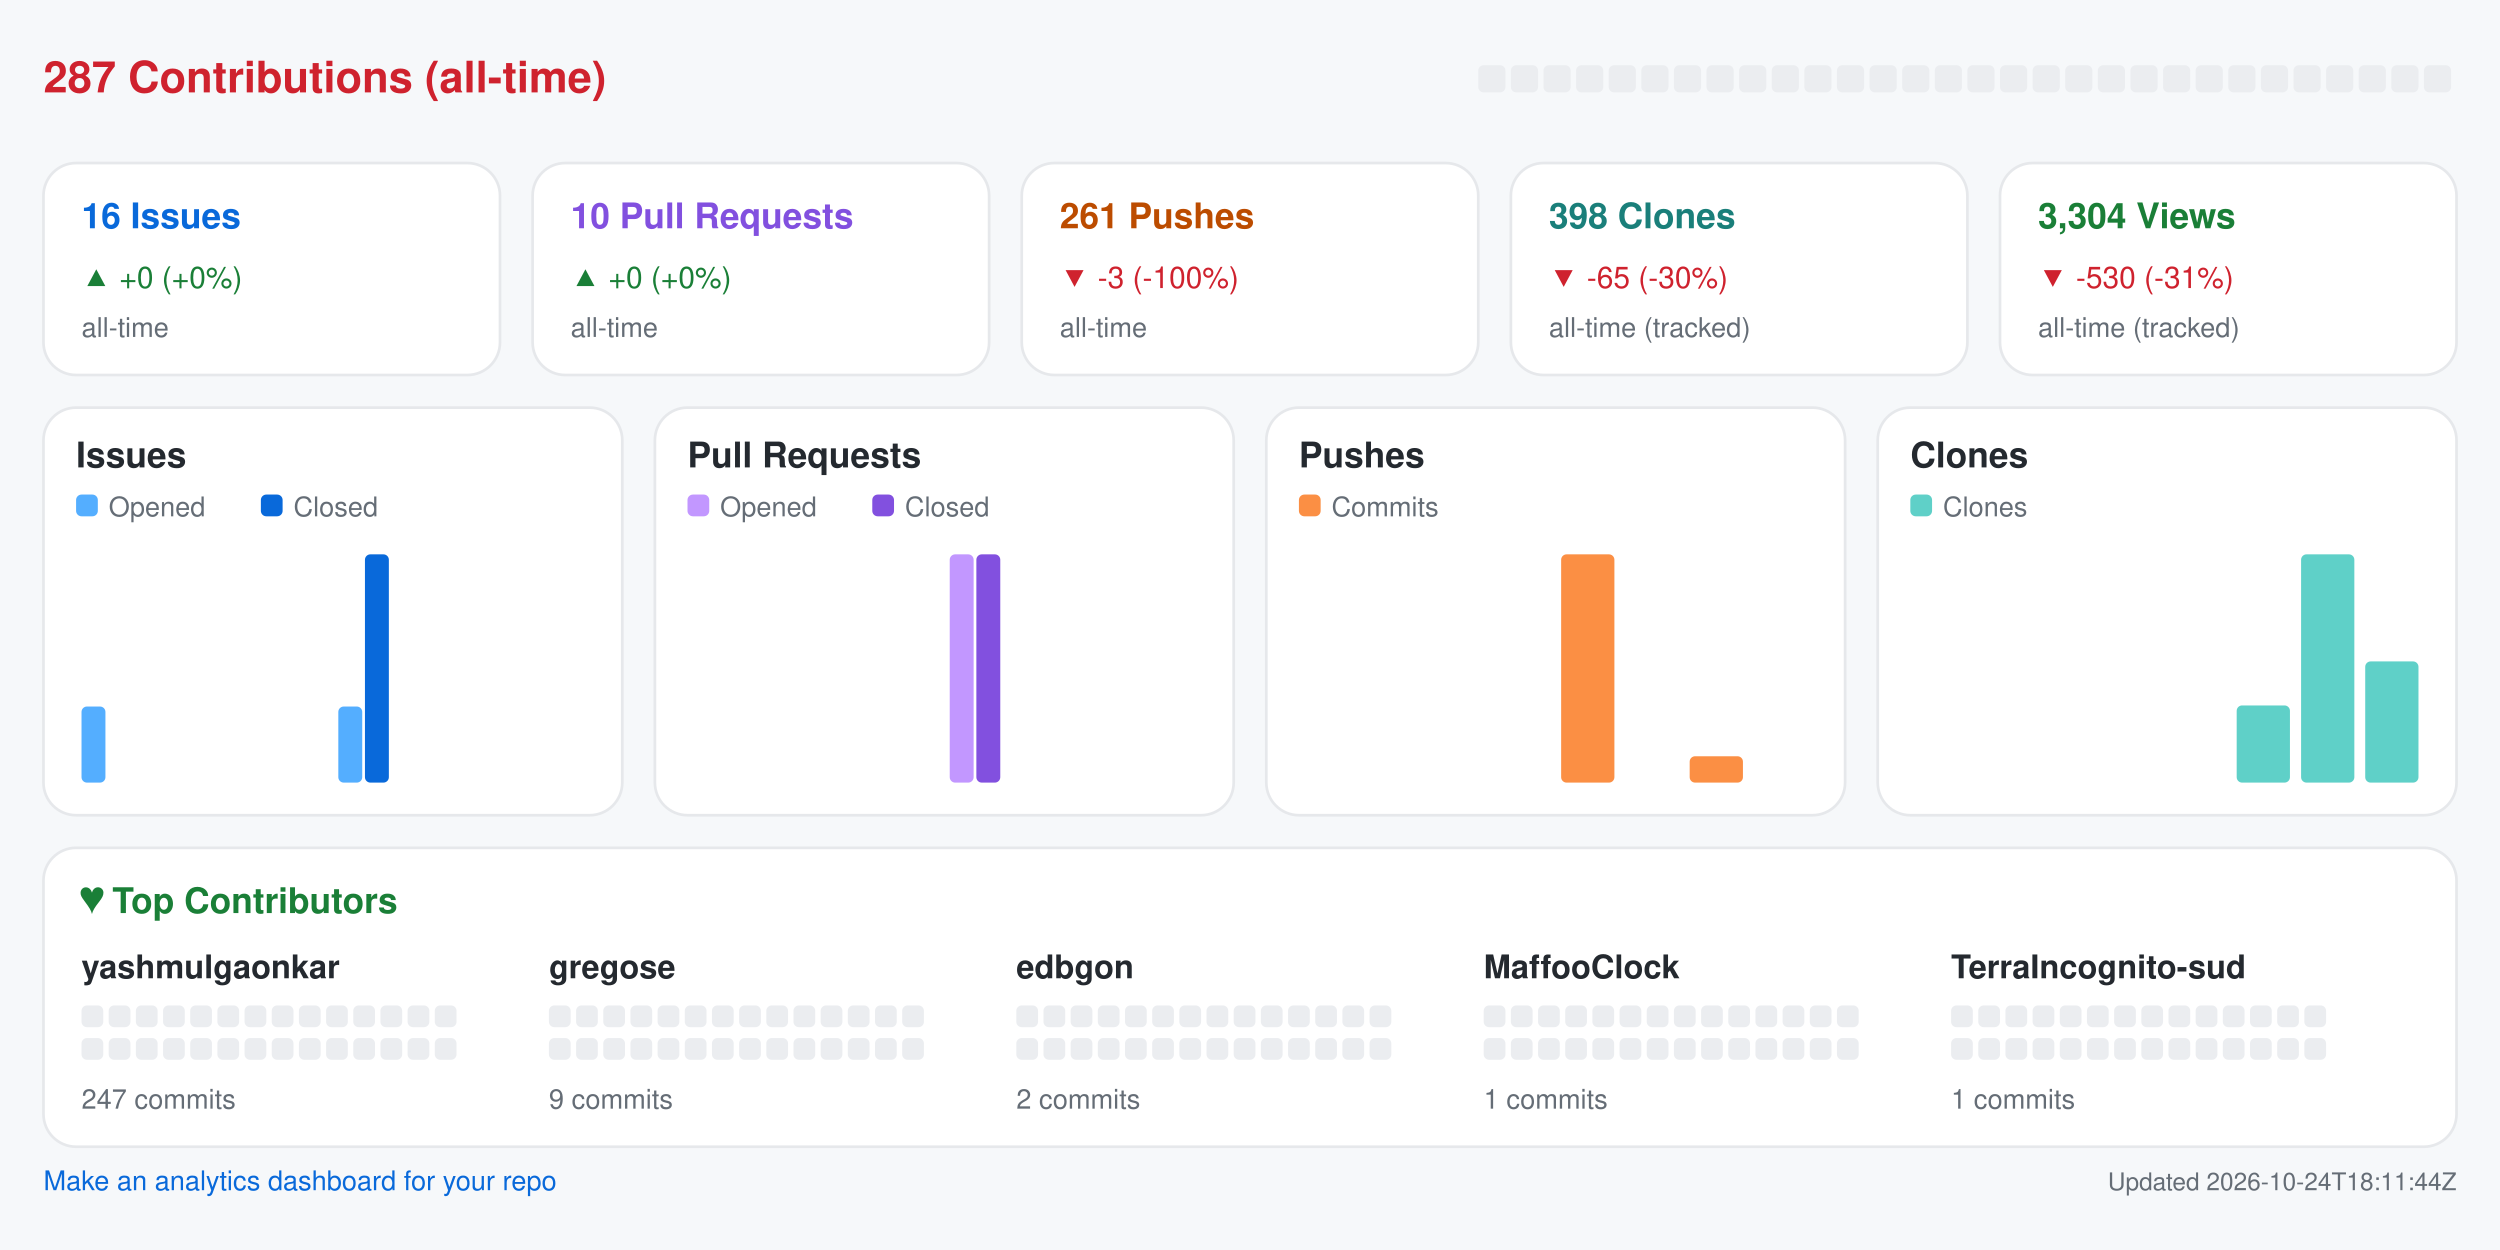
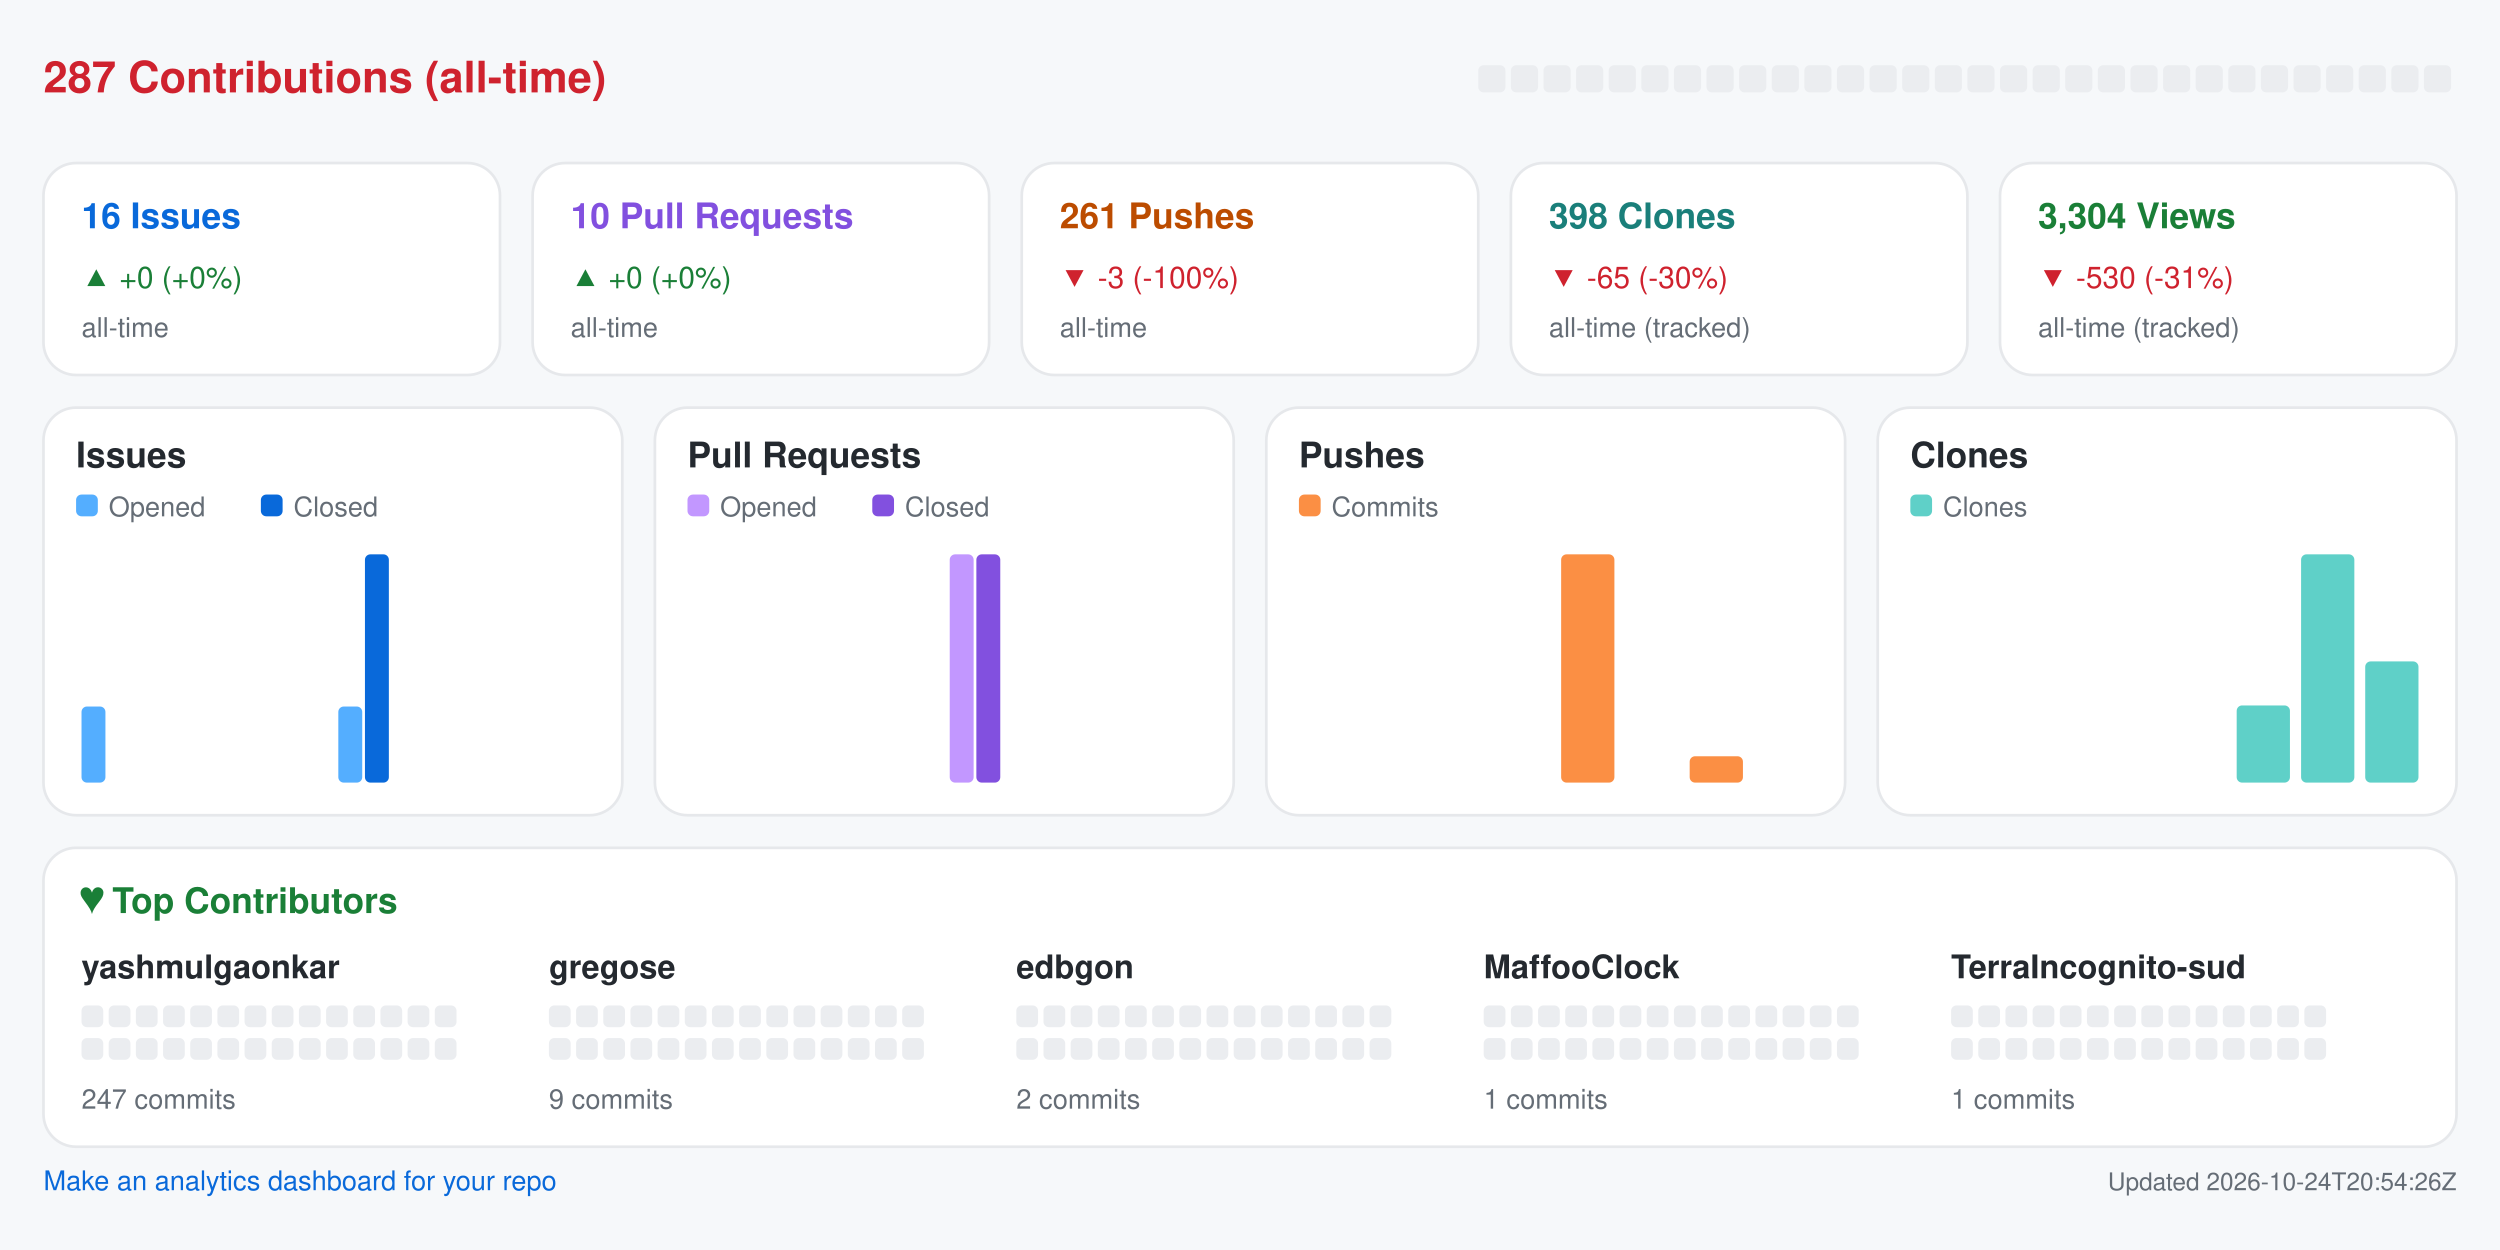
<svg xmlns="http://www.w3.org/2000/svg" width="920" height="460" viewBox="0 0 920 460" role="img" aria-label="Repository analytics for yashmulgaonkar/halo">
  <rect x="0.0" y="0.0" width="920.0" height="460.0" rx="0" fill="#f6f8fa" />
  <text x="16.0" y="34.0" fill="#cf222e" font-size="16" font-family="-apple-system,BlinkMacSystemFont,Segoe UI,Helvetica,Arial,sans-serif" font-weight="600" text-anchor="start">287 Contributions (all-time)</text>
  <rect x="544.0" y="24.0" width="10.0" height="10.0" rx="2" fill="#ebedf0" />
  <rect x="556.0" y="24.0" width="10.0" height="10.0" rx="2" fill="#ebedf0" />
  <rect x="568.0" y="24.0" width="10.0" height="10.0" rx="2" fill="#ebedf0" />
  <rect x="580.0" y="24.0" width="10.0" height="10.0" rx="2" fill="#ebedf0" />
  <rect x="592.0" y="24.0" width="10.0" height="10.0" rx="2" fill="#ebedf0" />
  <rect x="604.0" y="24.0" width="10.0" height="10.0" rx="2" fill="#ebedf0" />
  <rect x="616.0" y="24.0" width="10.0" height="10.0" rx="2" fill="#ebedf0" />
  <rect x="628.0" y="24.0" width="10.0" height="10.0" rx="2" fill="#ebedf0" />
  <rect x="640.0" y="24.0" width="10.0" height="10.0" rx="2" fill="#ebedf0" />
  <rect x="652.0" y="24.0" width="10.0" height="10.0" rx="2" fill="#ebedf0" />
  <rect x="664.0" y="24.0" width="10.0" height="10.0" rx="2" fill="#ebedf0" />
  <rect x="676.0" y="24.0" width="10.0" height="10.0" rx="2" fill="#ebedf0" />
  <rect x="688.0" y="24.0" width="10.0" height="10.0" rx="2" fill="#ebedf0" />
  <rect x="700.0" y="24.0" width="10.0" height="10.0" rx="2" fill="#ebedf0" />
  <rect x="712.0" y="24.0" width="10.0" height="10.0" rx="2" fill="#ebedf0" />
  <rect x="724.0" y="24.0" width="10.0" height="10.0" rx="2" fill="#ebedf0" />
  <rect x="736.0" y="24.0" width="10.0" height="10.0" rx="2" fill="#ebedf0" />
  <rect x="748.0" y="24.0" width="10.0" height="10.0" rx="2" fill="#ebedf0" />
  <rect x="760.0" y="24.0" width="10.0" height="10.0" rx="2" fill="#ebedf0" />
  <rect x="772.0" y="24.0" width="10.0" height="10.0" rx="2" fill="#ebedf0" />
  <rect x="784.0" y="24.0" width="10.0" height="10.0" rx="2" fill="#ebedf0" />
  <rect x="796.0" y="24.0" width="10.0" height="10.0" rx="2" fill="#ebedf0" />
  <rect x="808.0" y="24.0" width="10.0" height="10.0" rx="2" fill="#ebedf0" />
  <rect x="820.0" y="24.0" width="10.0" height="10.0" rx="2" fill="#ebedf0" />
  <rect x="832.0" y="24.0" width="10.0" height="10.0" rx="2" fill="#ebedf0" />
  <rect x="844.0" y="24.0" width="10.0" height="10.0" rx="2" fill="#ebedf0" />
  <rect x="856.0" y="24.0" width="10.0" height="10.0" rx="2" fill="#ebedf0" />
  <rect x="868.0" y="24.0" width="10.0" height="10.0" rx="2" fill="#ebedf0" />
  <rect x="880.0" y="24.0" width="10.0" height="10.0" rx="2" fill="#ebedf0" />
  <rect x="892.0" y="24.0" width="10.0" height="10.0" rx="2" fill="#ebedf0" />
  <rect x="16.0" y="60.0" width="168.0" height="78.0" rx="12" fill="#ffffff" stroke="#e6e8eb" />
  <text x="30.0" y="84.0" fill="#0969da" font-size="13" font-family="-apple-system,BlinkMacSystemFont,Segoe UI,Helvetica,Arial,sans-serif" font-weight="600" text-anchor="start">16 Issues</text>
  <text x="30.0" y="106.0" fill="#1a7f37" font-size="11" font-family="-apple-system,BlinkMacSystemFont,Segoe UI,Helvetica,Arial,sans-serif" font-weight="400" text-anchor="start">▲ +0 (+0%)</text>
  <text x="30.0" y="124.0" fill="#656d76" font-size="10" font-family="-apple-system,BlinkMacSystemFont,Segoe UI,Helvetica,Arial,sans-serif" font-weight="400" text-anchor="start">all-time</text>
  <rect x="196.0" y="60.0" width="168.0" height="78.0" rx="12" fill="#ffffff" stroke="#e6e8eb" />
  <text x="210.0" y="84.0" fill="#8250df" font-size="13" font-family="-apple-system,BlinkMacSystemFont,Segoe UI,Helvetica,Arial,sans-serif" font-weight="600" text-anchor="start">10 Pull Requests</text>
  <text x="210.0" y="106.0" fill="#1a7f37" font-size="11" font-family="-apple-system,BlinkMacSystemFont,Segoe UI,Helvetica,Arial,sans-serif" font-weight="400" text-anchor="start">▲ +0 (+0%)</text>
  <text x="210.0" y="124.0" fill="#656d76" font-size="10" font-family="-apple-system,BlinkMacSystemFont,Segoe UI,Helvetica,Arial,sans-serif" font-weight="400" text-anchor="start">all-time</text>
  <rect x="376.0" y="60.0" width="168.0" height="78.0" rx="12" fill="#ffffff" stroke="#e6e8eb" />
  <text x="390.0" y="84.0" fill="#bc4c00" font-size="13" font-family="-apple-system,BlinkMacSystemFont,Segoe UI,Helvetica,Arial,sans-serif" font-weight="600" text-anchor="start">261 Pushes</text>
  <text x="390.0" y="106.0" fill="#cf222e" font-size="11" font-family="-apple-system,BlinkMacSystemFont,Segoe UI,Helvetica,Arial,sans-serif" font-weight="400" text-anchor="start">▼ -3 (-100%)</text>
  <text x="390.0" y="124.0" fill="#656d76" font-size="10" font-family="-apple-system,BlinkMacSystemFont,Segoe UI,Helvetica,Arial,sans-serif" font-weight="400" text-anchor="start">all-time</text>
  <rect x="556.0" y="60.0" width="168.0" height="78.0" rx="12" fill="#ffffff" stroke="#e6e8eb" />
  <text x="570.0" y="84.0" fill="#1a7f7a" font-size="13" font-family="-apple-system,BlinkMacSystemFont,Segoe UI,Helvetica,Arial,sans-serif" font-weight="600" text-anchor="start">398 Clones</text>
  <text x="570.0" y="106.0" fill="#cf222e" font-size="11" font-family="-apple-system,BlinkMacSystemFont,Segoe UI,Helvetica,Arial,sans-serif" font-weight="400" text-anchor="start">▼ -65 (-30%)</text>
  <text x="570.0" y="124.0" fill="#656d76" font-size="10" font-family="-apple-system,BlinkMacSystemFont,Segoe UI,Helvetica,Arial,sans-serif" font-weight="400" text-anchor="start">all-time (tracked)</text>
  <rect x="736.0" y="60.0" width="168.0" height="78.0" rx="12" fill="#ffffff" stroke="#e6e8eb" />
  <text x="750.0" y="84.0" fill="#1a7f37" font-size="13" font-family="-apple-system,BlinkMacSystemFont,Segoe UI,Helvetica,Arial,sans-serif" font-weight="600" text-anchor="start">3,304 Views</text>
  <text x="750.0" y="106.0" fill="#cf222e" font-size="11" font-family="-apple-system,BlinkMacSystemFont,Segoe UI,Helvetica,Arial,sans-serif" font-weight="400" text-anchor="start">▼ -530 (-31%)</text>
  <text x="750.0" y="124.0" fill="#656d76" font-size="10" font-family="-apple-system,BlinkMacSystemFont,Segoe UI,Helvetica,Arial,sans-serif" font-weight="400" text-anchor="start">all-time (tracked)</text>
  <rect x="16.0" y="150.0" width="213.0" height="150.0" rx="12" fill="#ffffff" stroke="#e6e8eb" />
  <text x="28.0" y="172.0" fill="#24292f" font-size="13" font-family="-apple-system,BlinkMacSystemFont,Segoe UI,Helvetica,Arial,sans-serif" font-weight="600" text-anchor="start">Issues</text>
  <rect x="28.0" y="182.0" width="8.0" height="8.0" rx="2" fill="#54aeff" />
  <text x="40.0" y="190.0" fill="#656d76" font-size="10" font-family="-apple-system,BlinkMacSystemFont,Segoe UI,Helvetica,Arial,sans-serif" font-weight="400" text-anchor="start">Opened</text>
  <rect x="96.0" y="182.0" width="8.0" height="8.0" rx="2" fill="#0969da" />
  <text x="108.0" y="190.0" fill="#656d76" font-size="10" font-family="-apple-system,BlinkMacSystemFont,Segoe UI,Helvetica,Arial,sans-serif" font-weight="400" text-anchor="start">Closed</text>
  <rect x="30.0" y="260.0" width="8.8" height="28.0" rx="2" fill="#54aeff" />
  <rect x="39.8" y="288.0" width="8.8" height="0.0" rx="2" fill="#0969da" />
  <rect x="53.6" y="288.0" width="8.8" height="0.0" rx="2" fill="#54aeff" />
  <rect x="63.4" y="288.0" width="8.8" height="0.0" rx="2" fill="#0969da" />
  <rect x="77.2" y="288.0" width="8.8" height="0.0" rx="2" fill="#54aeff" />
  <rect x="87.1" y="288.0" width="8.8" height="0.0" rx="2" fill="#0969da" />
  <rect x="100.9" y="288.0" width="8.8" height="0.0" rx="2" fill="#54aeff" />
  <rect x="110.7" y="288.0" width="8.8" height="0.0" rx="2" fill="#0969da" />
  <rect x="124.5" y="260.0" width="8.8" height="28.0" rx="2" fill="#54aeff" />
  <rect x="134.3" y="204.0" width="8.8" height="84.0" rx="2" fill="#0969da" />
  <rect x="148.1" y="288.0" width="8.8" height="0.0" rx="2" fill="#54aeff" />
  <rect x="157.9" y="288.0" width="8.8" height="0.0" rx="2" fill="#0969da" />
  <rect x="171.8" y="288.0" width="8.8" height="0.0" rx="2" fill="#54aeff" />
  <rect x="181.6" y="288.0" width="8.8" height="0.0" rx="2" fill="#0969da" />
  <rect x="195.4" y="288.0" width="8.8" height="0.0" rx="2" fill="#54aeff" />
  <rect x="205.2" y="288.0" width="8.8" height="0.0" rx="2" fill="#0969da" />
  <rect x="241.0" y="150.0" width="213.0" height="150.0" rx="12" fill="#ffffff" stroke="#e6e8eb" />
  <text x="253.0" y="172.0" fill="#24292f" font-size="13" font-family="-apple-system,BlinkMacSystemFont,Segoe UI,Helvetica,Arial,sans-serif" font-weight="600" text-anchor="start">Pull Requests</text>
  <rect x="253.0" y="182.0" width="8.0" height="8.0" rx="2" fill="#c297ff" />
  <text x="265.0" y="190.0" fill="#656d76" font-size="10" font-family="-apple-system,BlinkMacSystemFont,Segoe UI,Helvetica,Arial,sans-serif" font-weight="400" text-anchor="start">Opened</text>
  <rect x="321.0" y="182.0" width="8.0" height="8.0" rx="2" fill="#8250df" />
  <text x="333.0" y="190.0" fill="#656d76" font-size="10" font-family="-apple-system,BlinkMacSystemFont,Segoe UI,Helvetica,Arial,sans-serif" font-weight="400" text-anchor="start">Closed</text>
  <rect x="255.0" y="288.0" width="8.8" height="0.0" rx="2" fill="#c297ff" />
  <rect x="264.8" y="288.0" width="8.8" height="0.0" rx="2" fill="#8250df" />
  <rect x="278.6" y="288.0" width="8.8" height="0.0" rx="2" fill="#c297ff" />
  <rect x="288.4" y="288.0" width="8.8" height="0.0" rx="2" fill="#8250df" />
  <rect x="302.2" y="288.0" width="8.8" height="0.0" rx="2" fill="#c297ff" />
  <rect x="312.1" y="288.0" width="8.8" height="0.0" rx="2" fill="#8250df" />
  <rect x="325.9" y="288.0" width="8.8" height="0.0" rx="2" fill="#c297ff" />
  <rect x="335.7" y="288.0" width="8.8" height="0.0" rx="2" fill="#8250df" />
  <rect x="349.5" y="204.0" width="8.8" height="84.0" rx="2" fill="#c297ff" />
  <rect x="359.3" y="204.0" width="8.8" height="84.0" rx="2" fill="#8250df" />
  <rect x="373.1" y="288.0" width="8.8" height="0.0" rx="2" fill="#c297ff" />
  <rect x="382.9" y="288.0" width="8.8" height="0.0" rx="2" fill="#8250df" />
  <rect x="396.8" y="288.0" width="8.8" height="0.0" rx="2" fill="#c297ff" />
  <rect x="406.6" y="288.0" width="8.8" height="0.0" rx="2" fill="#8250df" />
  <rect x="420.4" y="288.0" width="8.8" height="0.0" rx="2" fill="#c297ff" />
  <rect x="430.2" y="288.0" width="8.8" height="0.0" rx="2" fill="#8250df" />
  <rect x="466.0" y="150.0" width="213.0" height="150.0" rx="12" fill="#ffffff" stroke="#e6e8eb" />
  <text x="478.0" y="172.0" fill="#24292f" font-size="13" font-family="-apple-system,BlinkMacSystemFont,Segoe UI,Helvetica,Arial,sans-serif" font-weight="600" text-anchor="start">Pushes</text>
  <rect x="478.0" y="182.0" width="8.0" height="8.0" rx="2" fill="#fb8f44" />
  <text x="490.0" y="190.0" fill="#656d76" font-size="10" font-family="-apple-system,BlinkMacSystemFont,Segoe UI,Helvetica,Arial,sans-serif" font-weight="400" text-anchor="start">Commits</text>
  <rect x="480.0" y="288.0" width="19.6" height="0.0" rx="2" fill="#fb8f44" />
  <rect x="503.6" y="288.0" width="19.6" height="0.0" rx="2" fill="#fb8f44" />
  <rect x="527.2" y="288.0" width="19.6" height="0.0" rx="2" fill="#fb8f44" />
  <rect x="550.9" y="288.0" width="19.6" height="0.0" rx="2" fill="#fb8f44" />
  <rect x="574.5" y="204.0" width="19.6" height="84.0" rx="2" fill="#fb8f44" />
  <rect x="598.1" y="288.0" width="19.6" height="0.0" rx="2" fill="#fb8f44" />
  <rect x="621.8" y="278.3" width="19.6" height="9.7" rx="2" fill="#fb8f44" />
  <rect x="645.4" y="288.0" width="19.6" height="0.0" rx="2" fill="#fb8f44" />
  <rect x="691.0" y="150.0" width="213.0" height="150.0" rx="12" fill="#ffffff" stroke="#e6e8eb" />
  <text x="703.0" y="172.0" fill="#24292f" font-size="13" font-family="-apple-system,BlinkMacSystemFont,Segoe UI,Helvetica,Arial,sans-serif" font-weight="600" text-anchor="start">Clones</text>
  <rect x="703.0" y="182.0" width="8.0" height="8.0" rx="2" fill="#5fd0c8" />
  <text x="715.0" y="190.0" fill="#656d76" font-size="10" font-family="-apple-system,BlinkMacSystemFont,Segoe UI,Helvetica,Arial,sans-serif" font-weight="400" text-anchor="start">Clones</text>
  <rect x="705.0" y="288.0" width="19.6" height="0.0" rx="2" fill="#5fd0c8" />
  <rect x="728.6" y="288.0" width="19.6" height="0.0" rx="2" fill="#5fd0c8" />
  <rect x="752.2" y="288.0" width="19.6" height="0.0" rx="2" fill="#5fd0c8" />
  <rect x="775.9" y="288.0" width="19.6" height="0.0" rx="2" fill="#5fd0c8" />
  <rect x="799.5" y="288.0" width="19.6" height="0.0" rx="2" fill="#5fd0c8" />
  <rect x="823.1" y="259.6" width="19.6" height="28.4" rx="2" fill="#5fd0c8" />
  <rect x="846.8" y="204.0" width="19.6" height="84.0" rx="2" fill="#5fd0c8" />
  <rect x="870.4" y="243.4" width="19.6" height="44.6" rx="2" fill="#5fd0c8" />
  <rect x="16.0" y="312.0" width="888.0" height="110.0" rx="12" fill="#ffffff" stroke="#e6e8eb" />
  <text x="30.0" y="336.0" fill="#1a7f37" font-size="13" font-family="-apple-system,BlinkMacSystemFont,Segoe UI,Helvetica,Arial,sans-serif" font-weight="600" text-anchor="start">♥  Top Contributors</text>
  <text x="30.0" y="360.0" fill="#24292f" font-size="12" font-family="-apple-system,BlinkMacSystemFont,Segoe UI,Helvetica,Arial,sans-serif" font-weight="600" text-anchor="start">yashmulgaonkar</text>
  <rect x="30.0" y="370.0" width="8.0" height="8.0" rx="2" fill="#ebedf0" />
  <rect x="40.0" y="370.0" width="8.0" height="8.0" rx="2" fill="#ebedf0" />
  <rect x="50.0" y="370.0" width="8.0" height="8.0" rx="2" fill="#ebedf0" />
  <rect x="60.0" y="370.0" width="8.0" height="8.0" rx="2" fill="#ebedf0" />
  <rect x="70.0" y="370.0" width="8.0" height="8.0" rx="2" fill="#ebedf0" />
  <rect x="80.0" y="370.0" width="8.0" height="8.0" rx="2" fill="#ebedf0" />
  <rect x="90.0" y="370.0" width="8.0" height="8.0" rx="2" fill="#ebedf0" />
  <rect x="100.0" y="370.0" width="8.0" height="8.0" rx="2" fill="#ebedf0" />
  <rect x="110.0" y="370.0" width="8.0" height="8.0" rx="2" fill="#ebedf0" />
  <rect x="120.0" y="370.0" width="8.0" height="8.0" rx="2" fill="#ebedf0" />
  <rect x="130.0" y="370.0" width="8.0" height="8.0" rx="2" fill="#ebedf0" />
  <rect x="140.0" y="370.0" width="8.0" height="8.0" rx="2" fill="#ebedf0" />
  <rect x="150.0" y="370.0" width="8.0" height="8.0" rx="2" fill="#ebedf0" />
  <rect x="160.0" y="370.0" width="8.0" height="8.0" rx="2" fill="#ebedf0" />
  <rect x="30.0" y="382.0" width="8.0" height="8.0" rx="2" fill="#ebedf0" />
  <rect x="40.0" y="382.0" width="8.0" height="8.0" rx="2" fill="#ebedf0" />
  <rect x="50.0" y="382.0" width="8.0" height="8.0" rx="2" fill="#ebedf0" />
  <rect x="60.0" y="382.0" width="8.0" height="8.0" rx="2" fill="#ebedf0" />
  <rect x="70.0" y="382.0" width="8.0" height="8.0" rx="2" fill="#ebedf0" />
  <rect x="80.0" y="382.0" width="8.0" height="8.0" rx="2" fill="#ebedf0" />
  <rect x="90.0" y="382.0" width="8.0" height="8.0" rx="2" fill="#ebedf0" />
  <rect x="100.0" y="382.0" width="8.0" height="8.0" rx="2" fill="#ebedf0" />
  <rect x="110.0" y="382.0" width="8.0" height="8.0" rx="2" fill="#ebedf0" />
  <rect x="120.0" y="382.0" width="8.0" height="8.0" rx="2" fill="#ebedf0" />
  <rect x="130.0" y="382.0" width="8.0" height="8.0" rx="2" fill="#ebedf0" />
  <rect x="140.0" y="382.0" width="8.0" height="8.0" rx="2" fill="#ebedf0" />
  <rect x="150.0" y="382.0" width="8.0" height="8.0" rx="2" fill="#ebedf0" />
  <rect x="160.0" y="382.0" width="8.0" height="8.0" rx="2" fill="#ebedf0" />
  <text x="30.0" y="408.0" fill="#656d76" font-size="10" font-family="-apple-system,BlinkMacSystemFont,Segoe UI,Helvetica,Arial,sans-serif" font-weight="400" text-anchor="start">247 commits</text>
  <text x="202.0" y="360.0" fill="#24292f" font-size="12" font-family="-apple-system,BlinkMacSystemFont,Segoe UI,Helvetica,Arial,sans-serif" font-weight="600" text-anchor="start">gregose</text>
  <rect x="202.0" y="370.0" width="8.0" height="8.0" rx="2" fill="#ebedf0" />
  <rect x="212.0" y="370.0" width="8.0" height="8.0" rx="2" fill="#ebedf0" />
  <rect x="222.0" y="370.0" width="8.0" height="8.0" rx="2" fill="#ebedf0" />
  <rect x="232.0" y="370.0" width="8.0" height="8.0" rx="2" fill="#ebedf0" />
  <rect x="242.0" y="370.0" width="8.0" height="8.0" rx="2" fill="#ebedf0" />
  <rect x="252.0" y="370.0" width="8.0" height="8.0" rx="2" fill="#ebedf0" />
  <rect x="262.0" y="370.0" width="8.0" height="8.0" rx="2" fill="#ebedf0" />
  <rect x="272.0" y="370.0" width="8.0" height="8.0" rx="2" fill="#ebedf0" />
  <rect x="282.0" y="370.0" width="8.0" height="8.0" rx="2" fill="#ebedf0" />
  <rect x="292.0" y="370.0" width="8.0" height="8.0" rx="2" fill="#ebedf0" />
  <rect x="302.0" y="370.0" width="8.0" height="8.0" rx="2" fill="#ebedf0" />
  <rect x="312.0" y="370.0" width="8.0" height="8.0" rx="2" fill="#ebedf0" />
  <rect x="322.0" y="370.0" width="8.0" height="8.0" rx="2" fill="#ebedf0" />
  <rect x="332.0" y="370.0" width="8.0" height="8.0" rx="2" fill="#ebedf0" />
  <rect x="202.0" y="382.0" width="8.0" height="8.0" rx="2" fill="#ebedf0" />
  <rect x="212.0" y="382.0" width="8.0" height="8.0" rx="2" fill="#ebedf0" />
  <rect x="222.0" y="382.0" width="8.0" height="8.0" rx="2" fill="#ebedf0" />
  <rect x="232.0" y="382.0" width="8.0" height="8.0" rx="2" fill="#ebedf0" />
  <rect x="242.0" y="382.0" width="8.0" height="8.0" rx="2" fill="#ebedf0" />
  <rect x="252.0" y="382.0" width="8.0" height="8.0" rx="2" fill="#ebedf0" />
  <rect x="262.0" y="382.0" width="8.0" height="8.0" rx="2" fill="#ebedf0" />
  <rect x="272.0" y="382.0" width="8.0" height="8.0" rx="2" fill="#ebedf0" />
  <rect x="282.0" y="382.0" width="8.0" height="8.0" rx="2" fill="#ebedf0" />
  <rect x="292.0" y="382.0" width="8.0" height="8.0" rx="2" fill="#ebedf0" />
  <rect x="302.0" y="382.0" width="8.0" height="8.0" rx="2" fill="#ebedf0" />
  <rect x="312.0" y="382.0" width="8.0" height="8.0" rx="2" fill="#ebedf0" />
  <rect x="322.0" y="382.0" width="8.0" height="8.0" rx="2" fill="#ebedf0" />
  <rect x="332.0" y="382.0" width="8.0" height="8.0" rx="2" fill="#ebedf0" />
  <text x="202.0" y="408.0" fill="#656d76" font-size="10" font-family="-apple-system,BlinkMacSystemFont,Segoe UI,Helvetica,Arial,sans-serif" font-weight="400" text-anchor="start">9 commits</text>
  <text x="374.0" y="360.0" fill="#24292f" font-size="12" font-family="-apple-system,BlinkMacSystemFont,Segoe UI,Helvetica,Arial,sans-serif" font-weight="600" text-anchor="start">edbgon</text>
  <rect x="374.0" y="370.0" width="8.0" height="8.0" rx="2" fill="#ebedf0" />
  <rect x="384.0" y="370.0" width="8.0" height="8.0" rx="2" fill="#ebedf0" />
  <rect x="394.0" y="370.0" width="8.0" height="8.0" rx="2" fill="#ebedf0" />
  <rect x="404.0" y="370.0" width="8.0" height="8.0" rx="2" fill="#ebedf0" />
  <rect x="414.0" y="370.0" width="8.0" height="8.0" rx="2" fill="#ebedf0" />
  <rect x="424.0" y="370.0" width="8.0" height="8.0" rx="2" fill="#ebedf0" />
  <rect x="434.0" y="370.0" width="8.0" height="8.0" rx="2" fill="#ebedf0" />
  <rect x="444.0" y="370.0" width="8.0" height="8.0" rx="2" fill="#ebedf0" />
  <rect x="454.0" y="370.0" width="8.0" height="8.0" rx="2" fill="#ebedf0" />
  <rect x="464.0" y="370.0" width="8.0" height="8.0" rx="2" fill="#ebedf0" />
  <rect x="474.0" y="370.0" width="8.0" height="8.0" rx="2" fill="#ebedf0" />
  <rect x="484.0" y="370.0" width="8.0" height="8.0" rx="2" fill="#ebedf0" />
  <rect x="494.0" y="370.0" width="8.0" height="8.0" rx="2" fill="#ebedf0" />
  <rect x="504.0" y="370.0" width="8.0" height="8.0" rx="2" fill="#ebedf0" />
  <rect x="374.0" y="382.0" width="8.0" height="8.0" rx="2" fill="#ebedf0" />
  <rect x="384.0" y="382.0" width="8.0" height="8.0" rx="2" fill="#ebedf0" />
  <rect x="394.0" y="382.0" width="8.0" height="8.0" rx="2" fill="#ebedf0" />
  <rect x="404.0" y="382.0" width="8.0" height="8.0" rx="2" fill="#ebedf0" />
  <rect x="414.0" y="382.0" width="8.0" height="8.0" rx="2" fill="#ebedf0" />
  <rect x="424.0" y="382.0" width="8.0" height="8.0" rx="2" fill="#ebedf0" />
  <rect x="434.0" y="382.0" width="8.0" height="8.0" rx="2" fill="#ebedf0" />
  <rect x="444.0" y="382.0" width="8.0" height="8.0" rx="2" fill="#ebedf0" />
  <rect x="454.0" y="382.0" width="8.0" height="8.0" rx="2" fill="#ebedf0" />
  <rect x="464.0" y="382.0" width="8.0" height="8.0" rx="2" fill="#ebedf0" />
  <rect x="474.0" y="382.0" width="8.0" height="8.0" rx="2" fill="#ebedf0" />
  <rect x="484.0" y="382.0" width="8.0" height="8.0" rx="2" fill="#ebedf0" />
  <rect x="494.0" y="382.0" width="8.0" height="8.0" rx="2" fill="#ebedf0" />
  <rect x="504.0" y="382.0" width="8.0" height="8.0" rx="2" fill="#ebedf0" />
  <text x="374.0" y="408.0" fill="#656d76" font-size="10" font-family="-apple-system,BlinkMacSystemFont,Segoe UI,Helvetica,Arial,sans-serif" font-weight="400" text-anchor="start">2 commits</text>
  <text x="546.0" y="360.0" fill="#24292f" font-size="12" font-family="-apple-system,BlinkMacSystemFont,Segoe UI,Helvetica,Arial,sans-serif" font-weight="600" text-anchor="start">MaffooClock</text>
  <rect x="546.0" y="370.0" width="8.0" height="8.0" rx="2" fill="#ebedf0" />
  <rect x="556.0" y="370.0" width="8.0" height="8.0" rx="2" fill="#ebedf0" />
  <rect x="566.0" y="370.0" width="8.0" height="8.0" rx="2" fill="#ebedf0" />
  <rect x="576.0" y="370.0" width="8.0" height="8.0" rx="2" fill="#ebedf0" />
  <rect x="586.0" y="370.0" width="8.0" height="8.0" rx="2" fill="#ebedf0" />
  <rect x="596.0" y="370.0" width="8.0" height="8.0" rx="2" fill="#ebedf0" />
  <rect x="606.0" y="370.0" width="8.0" height="8.0" rx="2" fill="#ebedf0" />
  <rect x="616.0" y="370.0" width="8.0" height="8.0" rx="2" fill="#ebedf0" />
  <rect x="626.0" y="370.0" width="8.0" height="8.0" rx="2" fill="#ebedf0" />
  <rect x="636.0" y="370.0" width="8.0" height="8.0" rx="2" fill="#ebedf0" />
  <rect x="646.0" y="370.0" width="8.0" height="8.0" rx="2" fill="#ebedf0" />
  <rect x="656.0" y="370.0" width="8.0" height="8.0" rx="2" fill="#ebedf0" />
  <rect x="666.0" y="370.0" width="8.0" height="8.0" rx="2" fill="#ebedf0" />
  <rect x="676.0" y="370.0" width="8.0" height="8.0" rx="2" fill="#ebedf0" />
  <rect x="546.0" y="382.0" width="8.0" height="8.0" rx="2" fill="#ebedf0" />
  <rect x="556.0" y="382.0" width="8.0" height="8.0" rx="2" fill="#ebedf0" />
  <rect x="566.0" y="382.0" width="8.0" height="8.0" rx="2" fill="#ebedf0" />
  <rect x="576.0" y="382.0" width="8.0" height="8.0" rx="2" fill="#ebedf0" />
  <rect x="586.0" y="382.0" width="8.0" height="8.0" rx="2" fill="#ebedf0" />
  <rect x="596.0" y="382.0" width="8.0" height="8.0" rx="2" fill="#ebedf0" />
  <rect x="606.0" y="382.0" width="8.0" height="8.0" rx="2" fill="#ebedf0" />
  <rect x="616.0" y="382.0" width="8.0" height="8.0" rx="2" fill="#ebedf0" />
  <rect x="626.0" y="382.0" width="8.0" height="8.0" rx="2" fill="#ebedf0" />
  <rect x="636.0" y="382.0" width="8.0" height="8.0" rx="2" fill="#ebedf0" />
  <rect x="646.0" y="382.0" width="8.0" height="8.0" rx="2" fill="#ebedf0" />
  <rect x="656.0" y="382.0" width="8.0" height="8.0" rx="2" fill="#ebedf0" />
  <rect x="666.0" y="382.0" width="8.0" height="8.0" rx="2" fill="#ebedf0" />
  <rect x="676.0" y="382.0" width="8.0" height="8.0" rx="2" fill="#ebedf0" />
  <text x="546.0" y="408.0" fill="#656d76" font-size="10" font-family="-apple-system,BlinkMacSystemFont,Segoe UI,Helvetica,Arial,sans-serif" font-weight="400" text-anchor="start">1 commits</text>
  <text x="718.0" y="360.0" fill="#24292f" font-size="12" font-family="-apple-system,BlinkMacSystemFont,Segoe UI,Helvetica,Arial,sans-serif" font-weight="600" text-anchor="start">TerraIncognito-sud</text>
  <rect x="718.0" y="370.0" width="8.0" height="8.0" rx="2" fill="#ebedf0" />
  <rect x="728.0" y="370.0" width="8.0" height="8.0" rx="2" fill="#ebedf0" />
  <rect x="738.0" y="370.0" width="8.0" height="8.0" rx="2" fill="#ebedf0" />
  <rect x="748.0" y="370.0" width="8.0" height="8.0" rx="2" fill="#ebedf0" />
  <rect x="758.0" y="370.0" width="8.0" height="8.0" rx="2" fill="#ebedf0" />
  <rect x="768.0" y="370.0" width="8.0" height="8.0" rx="2" fill="#ebedf0" />
  <rect x="778.0" y="370.0" width="8.0" height="8.0" rx="2" fill="#ebedf0" />
  <rect x="788.0" y="370.0" width="8.0" height="8.0" rx="2" fill="#ebedf0" />
  <rect x="798.0" y="370.0" width="8.0" height="8.0" rx="2" fill="#ebedf0" />
  <rect x="808.0" y="370.0" width="8.0" height="8.0" rx="2" fill="#ebedf0" />
  <rect x="818.0" y="370.0" width="8.0" height="8.0" rx="2" fill="#ebedf0" />
  <rect x="828.0" y="370.0" width="8.0" height="8.0" rx="2" fill="#ebedf0" />
  <rect x="838.0" y="370.0" width="8.0" height="8.0" rx="2" fill="#ebedf0" />
  <rect x="848.0" y="370.0" width="8.0" height="8.0" rx="2" fill="#ebedf0" />
  <rect x="718.0" y="382.0" width="8.0" height="8.0" rx="2" fill="#ebedf0" />
  <rect x="728.0" y="382.0" width="8.0" height="8.0" rx="2" fill="#ebedf0" />
  <rect x="738.0" y="382.0" width="8.0" height="8.0" rx="2" fill="#ebedf0" />
  <rect x="748.0" y="382.0" width="8.0" height="8.0" rx="2" fill="#ebedf0" />
  <rect x="758.0" y="382.0" width="8.0" height="8.0" rx="2" fill="#ebedf0" />
  <rect x="768.0" y="382.0" width="8.0" height="8.0" rx="2" fill="#ebedf0" />
  <rect x="778.0" y="382.0" width="8.0" height="8.0" rx="2" fill="#ebedf0" />
  <rect x="788.0" y="382.0" width="8.0" height="8.0" rx="2" fill="#ebedf0" />
  <rect x="798.0" y="382.0" width="8.0" height="8.0" rx="2" fill="#ebedf0" />
  <rect x="808.0" y="382.0" width="8.0" height="8.0" rx="2" fill="#ebedf0" />
  <rect x="818.0" y="382.0" width="8.0" height="8.0" rx="2" fill="#ebedf0" />
  <rect x="828.0" y="382.0" width="8.0" height="8.0" rx="2" fill="#ebedf0" />
  <rect x="838.0" y="382.0" width="8.0" height="8.0" rx="2" fill="#ebedf0" />
  <rect x="848.0" y="382.0" width="8.0" height="8.0" rx="2" fill="#ebedf0" />
  <text x="718.0" y="408.0" fill="#656d76" font-size="10" font-family="-apple-system,BlinkMacSystemFont,Segoe UI,Helvetica,Arial,sans-serif" font-weight="400" text-anchor="start">1 commits</text>
  <a href="https://github.com/yashmulgaonkar/repo-analytics" target="_blank" rel="noopener noreferrer">
    <text x="16.0" y="438.0" fill="#0969da" font-size="10" font-family="-apple-system,BlinkMacSystemFont,Segoe UI,Helvetica,Arial,sans-serif" font-weight="400" text-anchor="start">Make an analytics dashboard for your repo</text>
  </a>
-   <text x="904.0" y="438.0" fill="#656d76" font-size="9" font-family="-apple-system,BlinkMacSystemFont,Segoe UI,Helvetica,Arial,sans-serif" font-weight="400" text-anchor="end">Updated 2026-10-24T18:11:44Z</text>
+   <text x="904.0" y="438.0" fill="#656d76" font-size="9" font-family="-apple-system,BlinkMacSystemFont,Segoe UI,Helvetica,Arial,sans-serif" font-weight="400" text-anchor="end">Updated 2026-10-24T20:54:26Z</text>
</svg>
